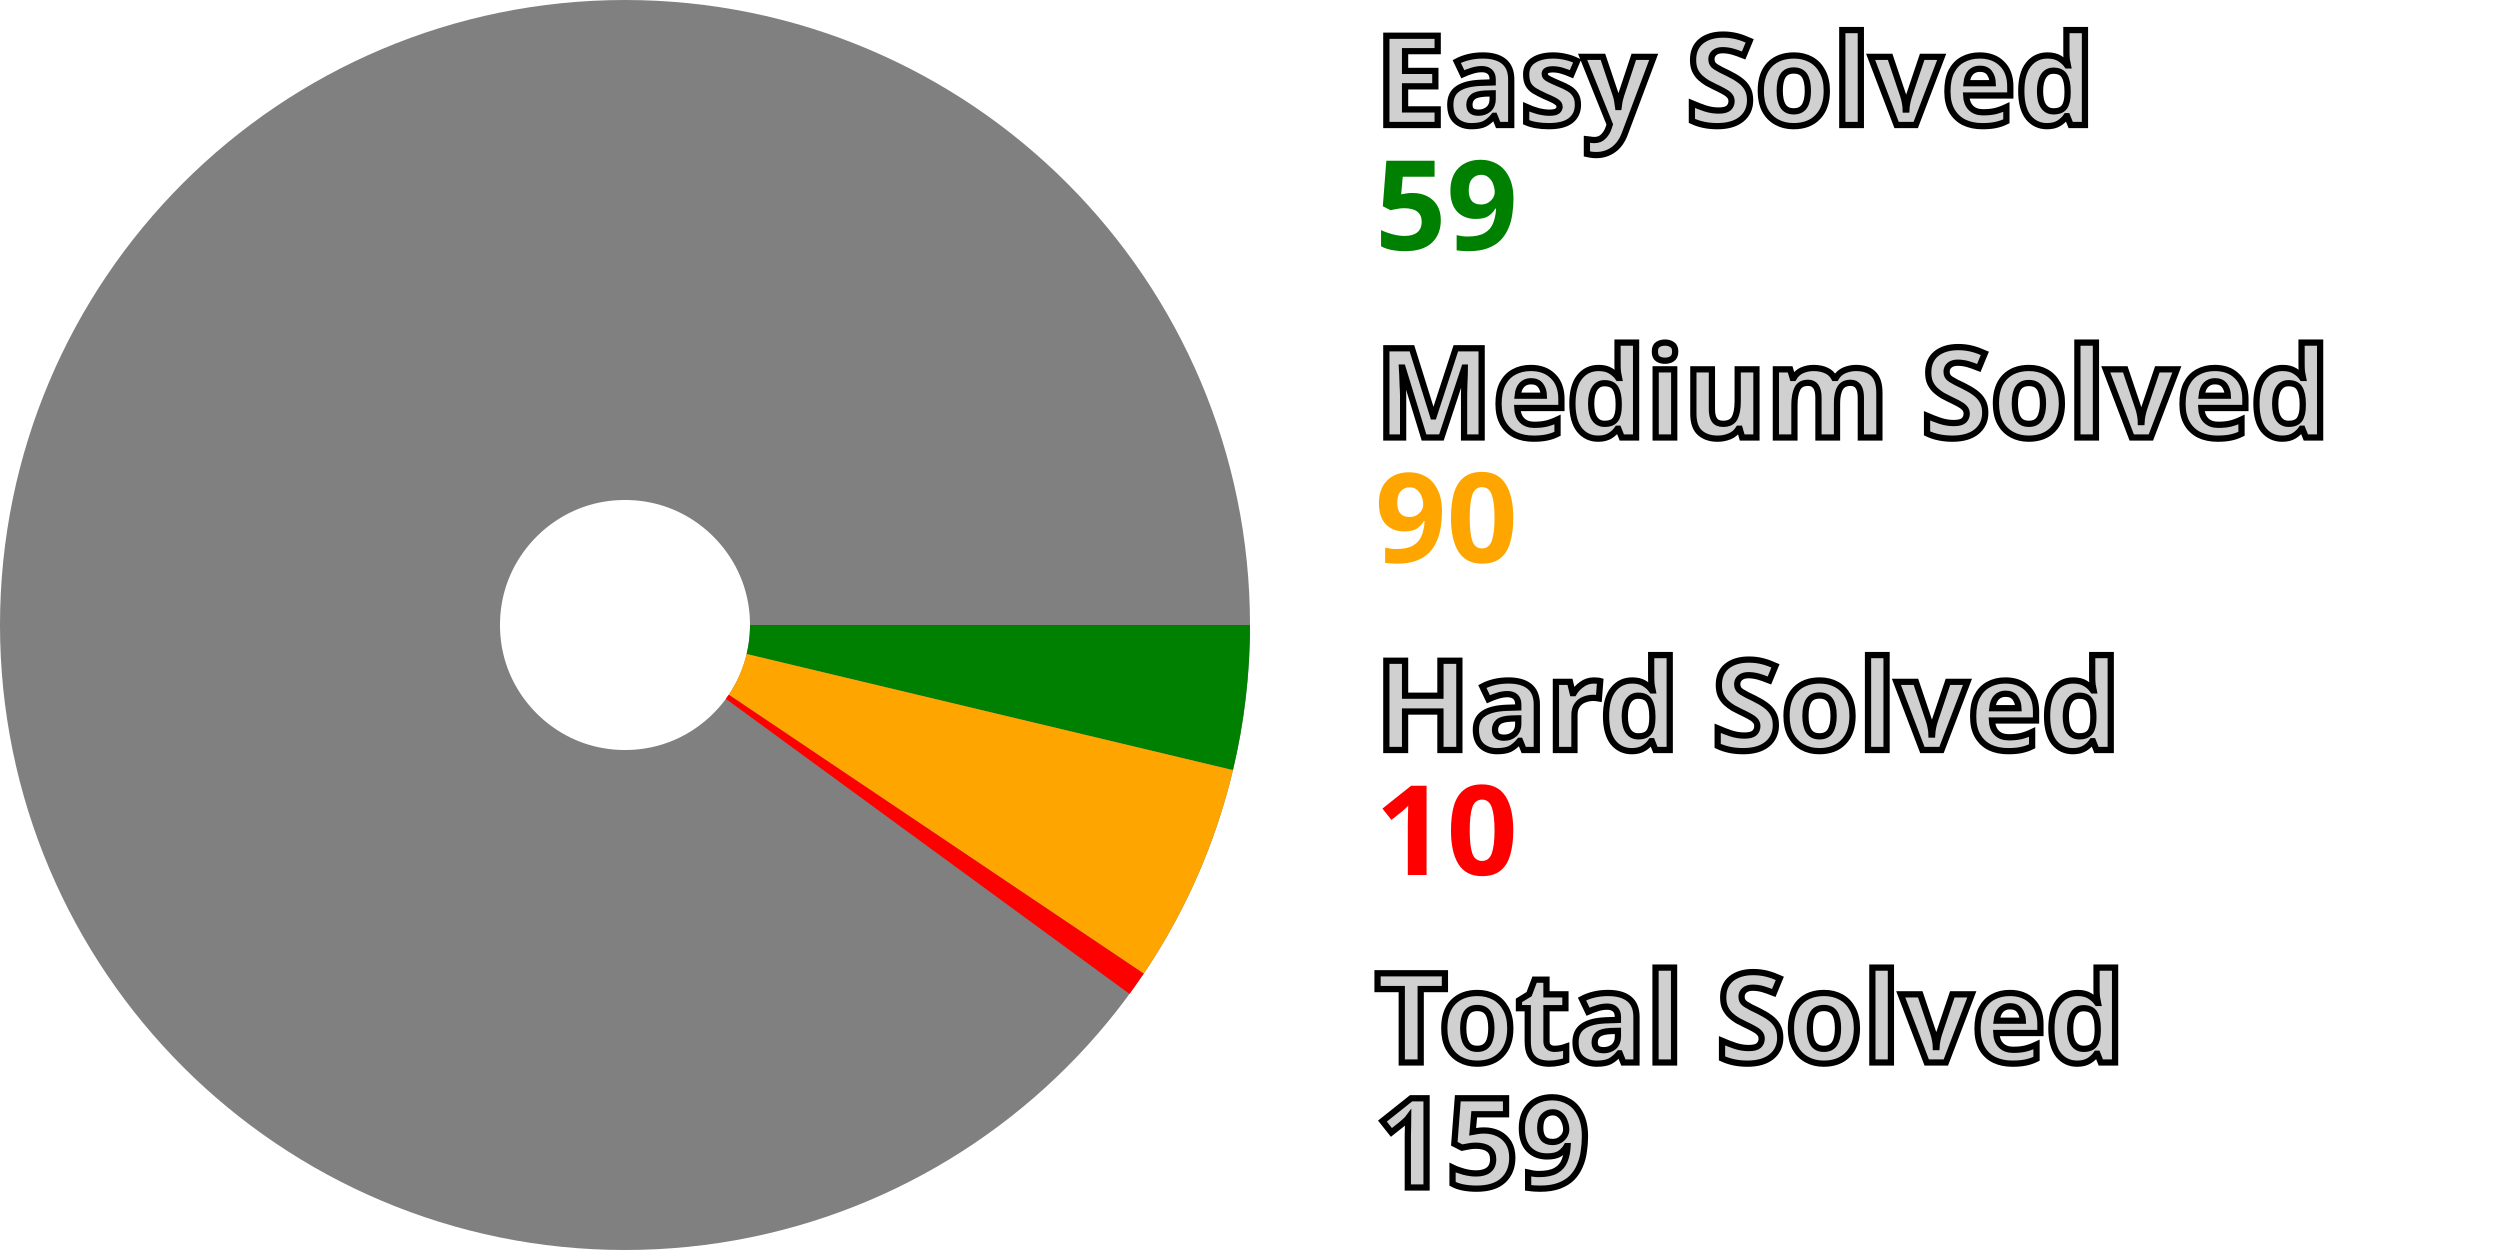
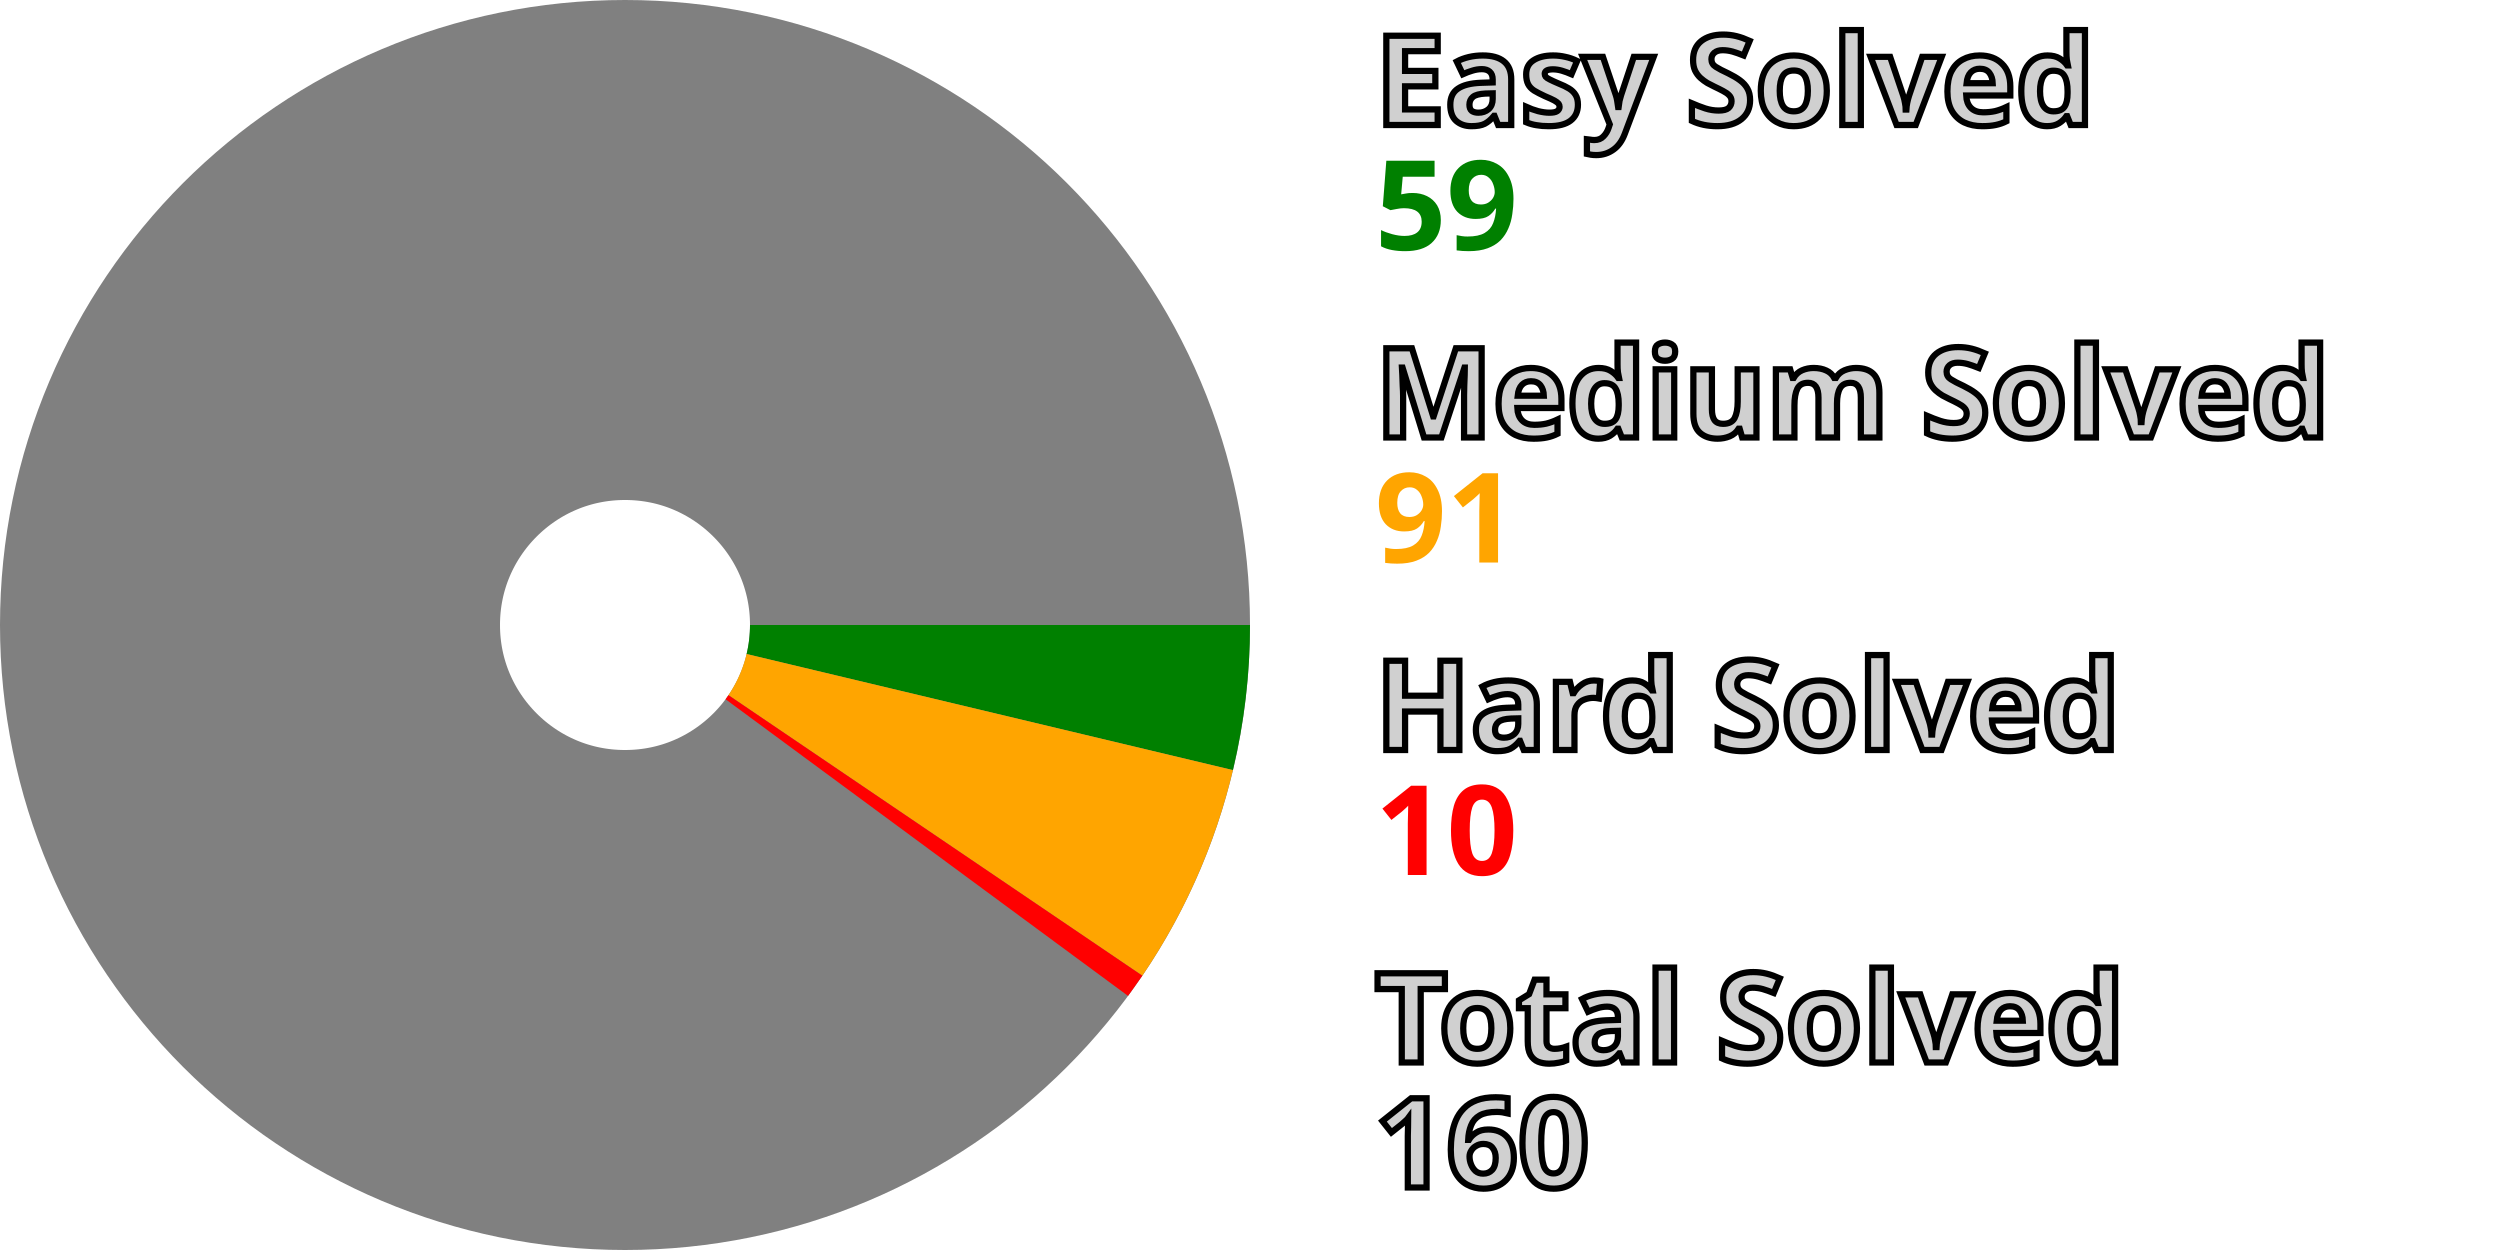
<svg xmlns="http://www.w3.org/2000/svg" width="200" height="100" viewBox="0 0 200 100" stroke-width="40" fill="none">
  <style>.small {font: bold 10px sans-serif; fill: #d0d0d0; stroke: black; stroke-width: 0.5px;}</style>
  <style>.esy {font: bold 10px sans-serif; fill: green;}</style>
  <style>.mdm {font: bold 10px sans-serif; fill: orange;}</style>
  <style>.hrd {font: bold 10px sans-serif; fill: red;}</style>
  <circle cx="50" cy="50" r="30.0" stroke="gray" />
  <path d="M80.0 50 A 30.0 30.0, 0, 0, 1, 79.18 56.966" stroke="green" />
-   <path d="M79.18 56.966 A 30.0 30.0, 0, 0, 1, 74.898 66.735" stroke="orange" />
-   <path d="M74.898 66.735 A 30.0 30.0, 0, 0, 1, 74.214 67.711" stroke="red" />
+   <path d="M79.18 56.966 A 30.0 30.0, 0, 0, 1, 74.832 66.834" stroke="orange" />
+   <path d="M74.832 66.834 A 30.0 30.0, 0, 0, 1, 74.144 67.807" stroke="red" />
  <text x="110.0" y="10.0" class="small">Easy Solved</text>
  <text x="110.0" y="20.0" class="esy">59</text>
  <text x="110.0" y="35.0" class="small">Medium Solved</text>
-   <text x="110.0" y="45.0" class="mdm">90</text>
+   <text x="110.0" y="45.0" class="mdm">91</text>
  <text x="110.0" y="60.0" class="small">Hard Solved</text>
  <text x="110.0" y="70.0" class="hrd">10</text>
  <text x="110.0" y="85.0" class="small">Total Solved</text>
-   <text x="110.0" y="95.0" class="small">159</text>
+   <text x="110.0" y="95.0" class="small">160</text>
</svg>
